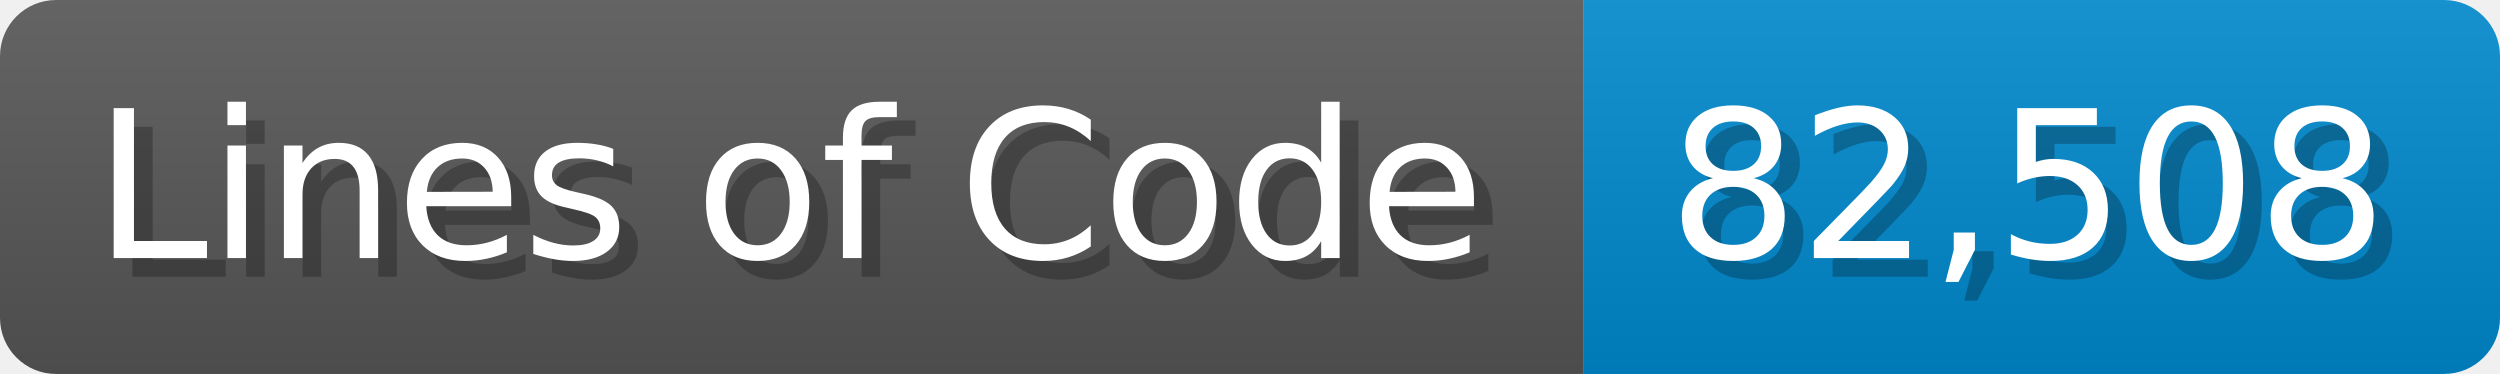
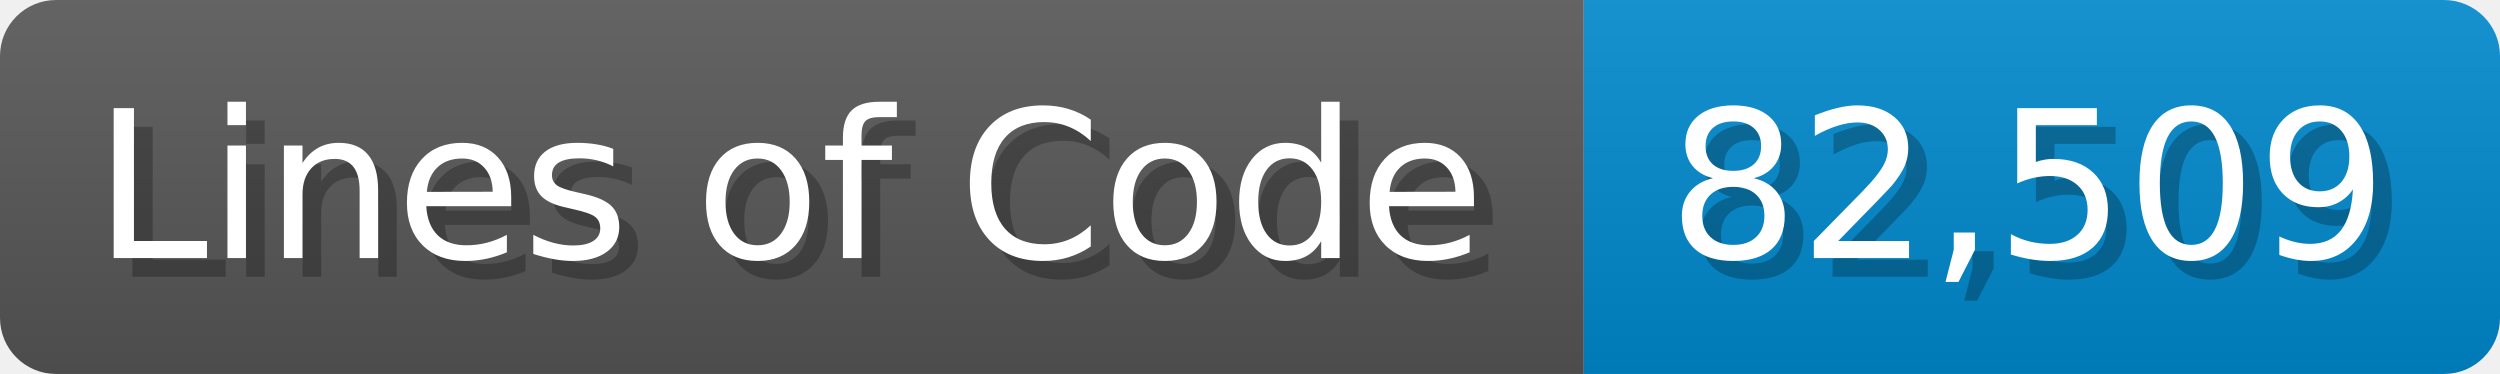
<svg xmlns="http://www.w3.org/2000/svg" width="133.7" height="20" viewBox="0 0 1337 200">
  <linearGradient id="a" x2="0" y2="100%">
    <stop offset="0" stop-opacity=".1" stop-color="#EEE" />
    <stop offset="1" stop-opacity=".1" />
  </linearGradient>
  <mask id="m">
    <rect width="1337" height="200" rx="30" fill="#FFF" />
  </mask>
  <g mask="url(#m)">
    <rect width="847" height="200" fill="#555" />
    <rect width="490" height="200" fill="#08C" x="847" />
    <rect width="1337" height="200" fill="url(#a)" />
  </g>
  <g fill="#fff" text-anchor="start" font-family="Verdana,DejaVu Sans,sans-serif" font-size="110">
    <text x="60" y="148" textLength="747" fill="#000" opacity="0.25">Lines of Code</text>
    <text x="50" y="138" textLength="747">Lines of Code</text>
-     <text x="902" y="148" textLength="390" fill="#000" opacity="0.25">82,508</text>
-     <text x="892" y="138" textLength="390">82,508</text>
+     <text x="902" y="148" textLength="390" fill="#000" opacity="0.25">82,509</text>
+     <text x="892" y="138" textLength="390">82,509</text>
  </g>
</svg>
